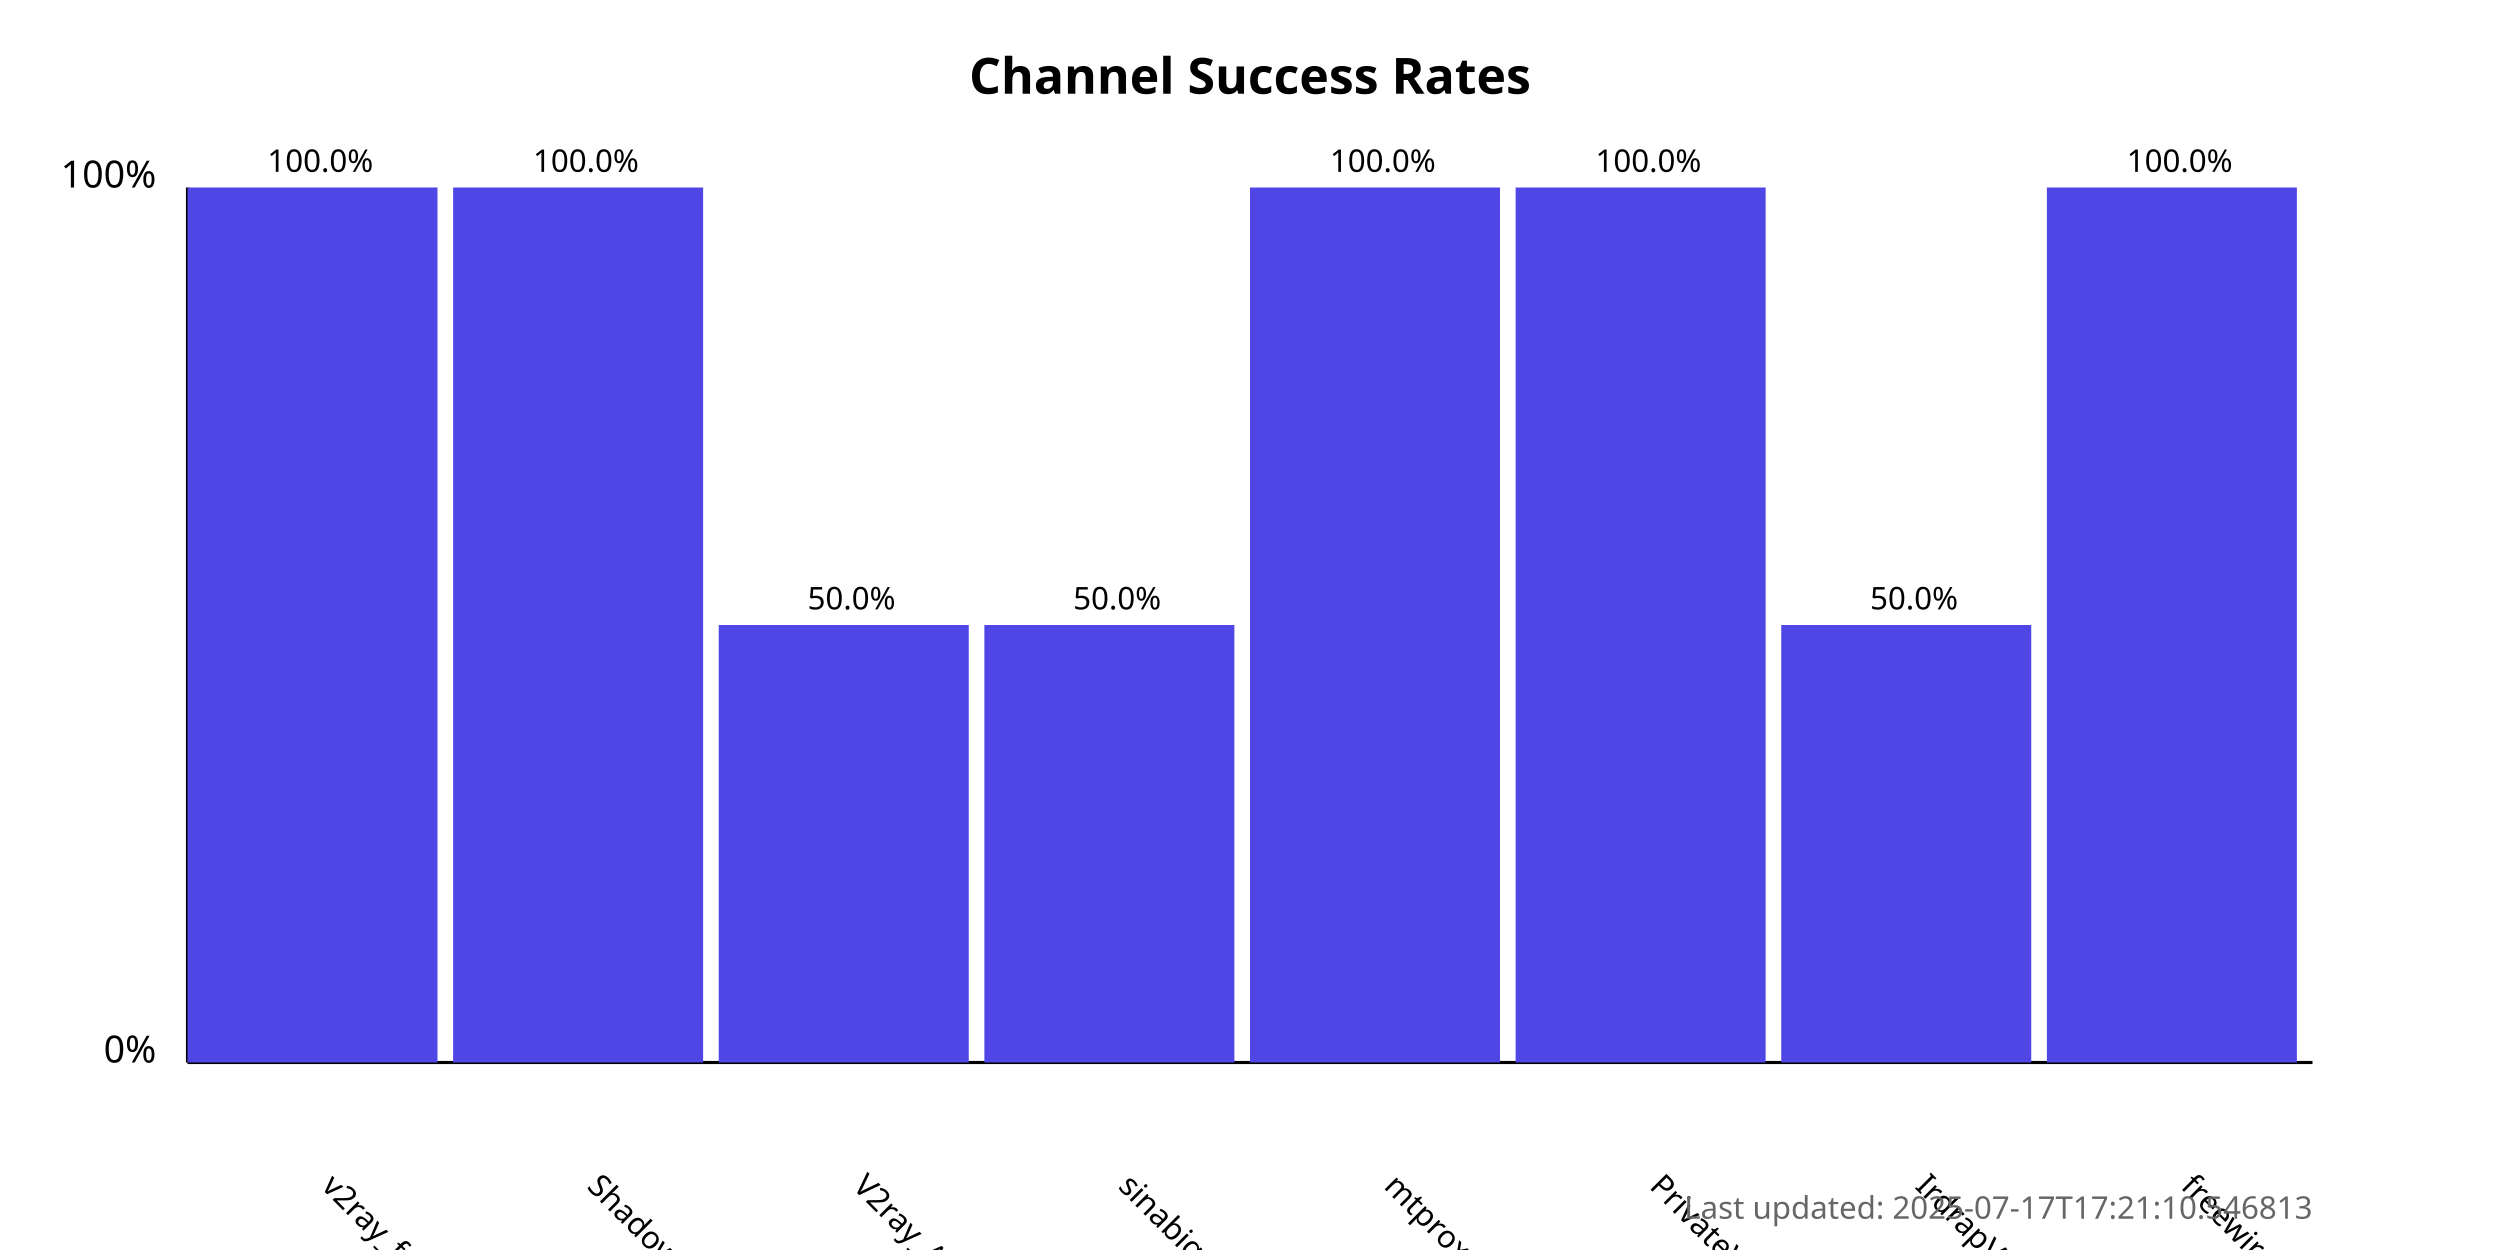
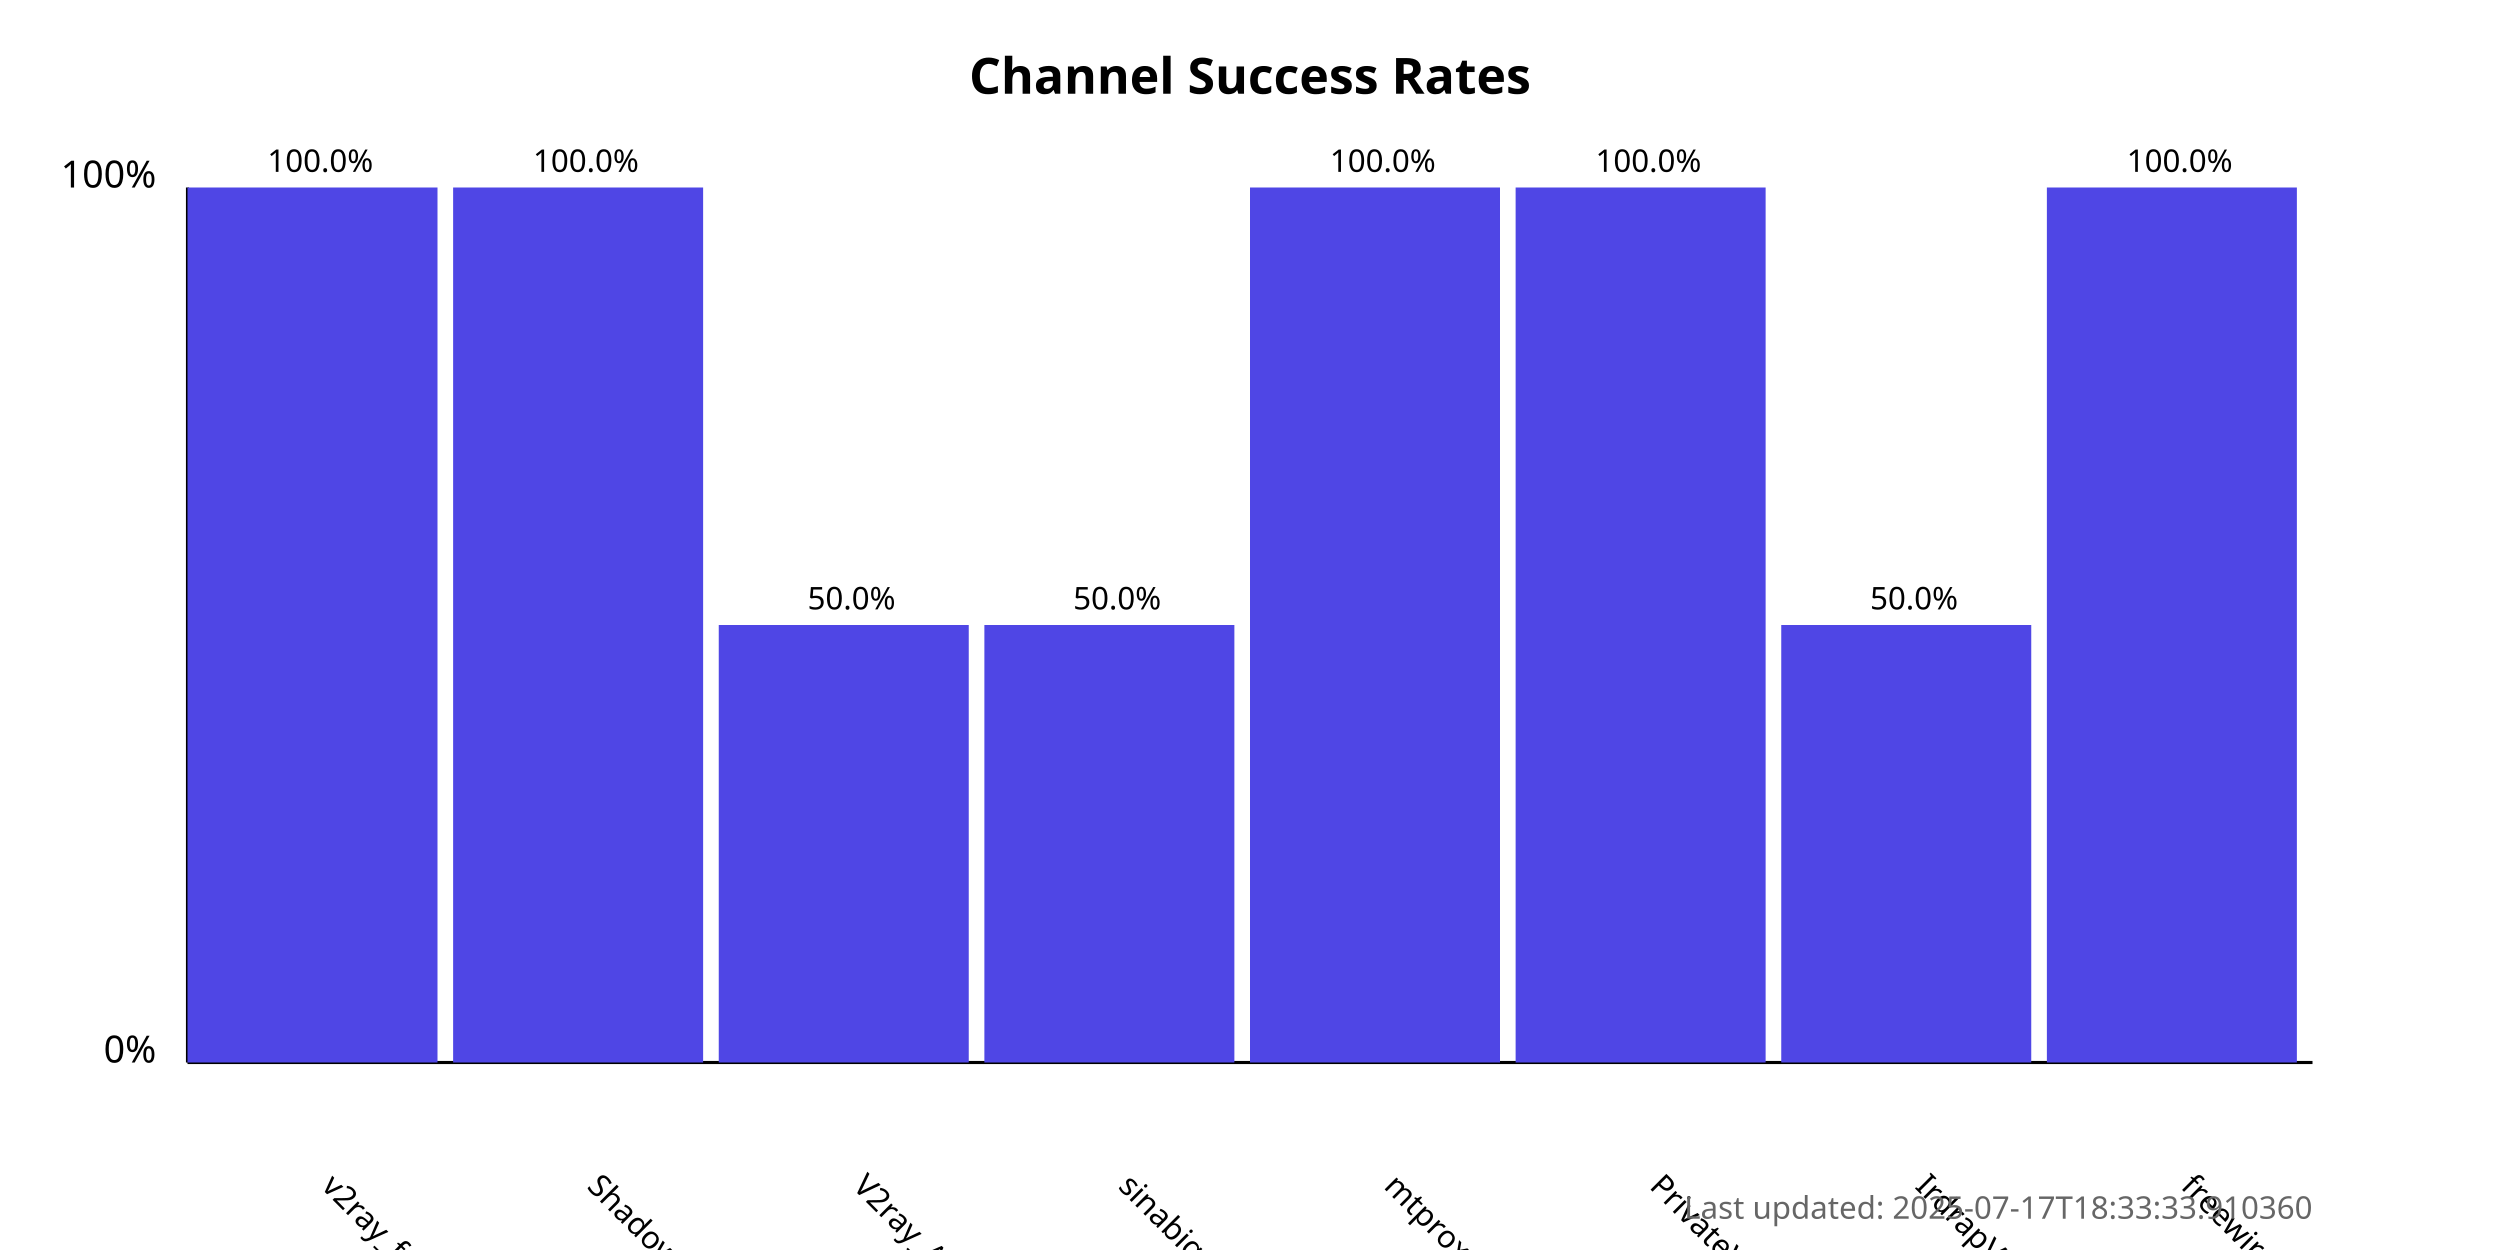
<svg xmlns="http://www.w3.org/2000/svg" width="800" height="400">
  <style>
            .chart-title { font: bold 16px sans-serif; }
            .axis-label { font: 12px sans-serif; }
            .tick-label { font: 10px sans-serif; }
            .bar { fill: #4f46e5; }
            .bar:hover { fill: #6366f1; }
            .timestamp { font: 10px sans-serif; fill: #666; }
        </style>
  <text x="400.0" y="30" text-anchor="middle" class="chart-title">
            Channel Success Rates
        </text>
  <line x1="60" y1="340" x2="60" y2="60" stroke="black" stroke-width="1" />
  <line x1="60" y1="340" x2="740" y2="340" stroke="black" stroke-width="1" />
  <text x="50" y="340" text-anchor="end" class="axis-label">0%</text>
  <text x="50" y="60" text-anchor="end" class="axis-label">100%</text>
  <g>
    <rect x="60" y="60.0" width="80.0" height="280.0" class="bar" />
    <text x="102.5" y="380" transform="rotate(45, 102.5, 380)" text-anchor="start" class="tick-label">
                v2ray_free_conf
            </text>
    <text x="102.5" y="55.0" text-anchor="middle" class="tick-label">
                100.0%
            </text>
  </g>
  <g>
    <rect x="145.0" y="60.0" width="80.0" height="280.0" class="bar" />
    <text x="187.5" y="380" transform="rotate(45, 187.5, 380)" text-anchor="start" class="tick-label">
                ShadowProxy66
            </text>
    <text x="187.5" y="55.0" text-anchor="middle" class="tick-label">
                100.0%
            </text>
  </g>
  <g>
    <rect x="230.0" y="200.0" width="80.0" height="140.0" class="bar" />
    <text x="272.5" y="380" transform="rotate(45, 272.5, 380)" text-anchor="start" class="tick-label">
                V2ray_Alpha
            </text>
    <text x="272.5" y="195.0" text-anchor="middle" class="tick-label">
                50.0%
            </text>
  </g>
  <g>
    <rect x="315.0" y="200.0" width="80.0" height="140.0" class="bar" />
    <text x="357.5" y="380" transform="rotate(45, 357.5, 380)" text-anchor="start" class="tick-label">
                sinabigo
            </text>
    <text x="357.5" y="195.0" text-anchor="middle" class="tick-label">
                50.0%
            </text>
  </g>
  <g>
    <rect x="400.0" y="60.0" width="80.0" height="280.0" class="bar" />
    <text x="442.5" y="380" transform="rotate(45, 442.5, 380)" text-anchor="start" class="tick-label">
                mtproxy_lists
            </text>
    <text x="442.5" y="55.0" text-anchor="middle" class="tick-label">
                100.0%
            </text>
  </g>
  <g>
    <rect x="485.0" y="60.0" width="80.0" height="280.0" class="bar" />
    <text x="527.5" y="380" transform="rotate(45, 527.5, 380)" text-anchor="start" class="tick-label">
                PrivateVPNs
            </text>
    <text x="527.5" y="55.0" text-anchor="middle" class="tick-label">
                100.0%
            </text>
  </g>
  <g>
    <rect x="570.0" y="200.0" width="80.0" height="140.0" class="bar" />
    <text x="612.5" y="380" transform="rotate(45, 612.5, 380)" text-anchor="start" class="tick-label">
                IrdrapVPNnews
            </text>
    <text x="612.5" y="195.0" text-anchor="middle" class="tick-label">
                50.0%
            </text>
  </g>
  <g>
    <rect x="655.0" y="60.0" width="80.0" height="280.0" class="bar" />
    <text x="697.5" y="380" transform="rotate(45, 697.5, 380)" text-anchor="start" class="tick-label">
                freewireguard
            </text>
    <text x="697.5" y="55.0" text-anchor="middle" class="tick-label">
                100.0%
            </text>
  </g>
  <text x="740" y="390" text-anchor="end" class="timestamp">
-             Last updated: 2025-07-17T17:21:10.546813
+             Last updated: 2025-07-17T18:33:33.910360
        </text>
</svg>
